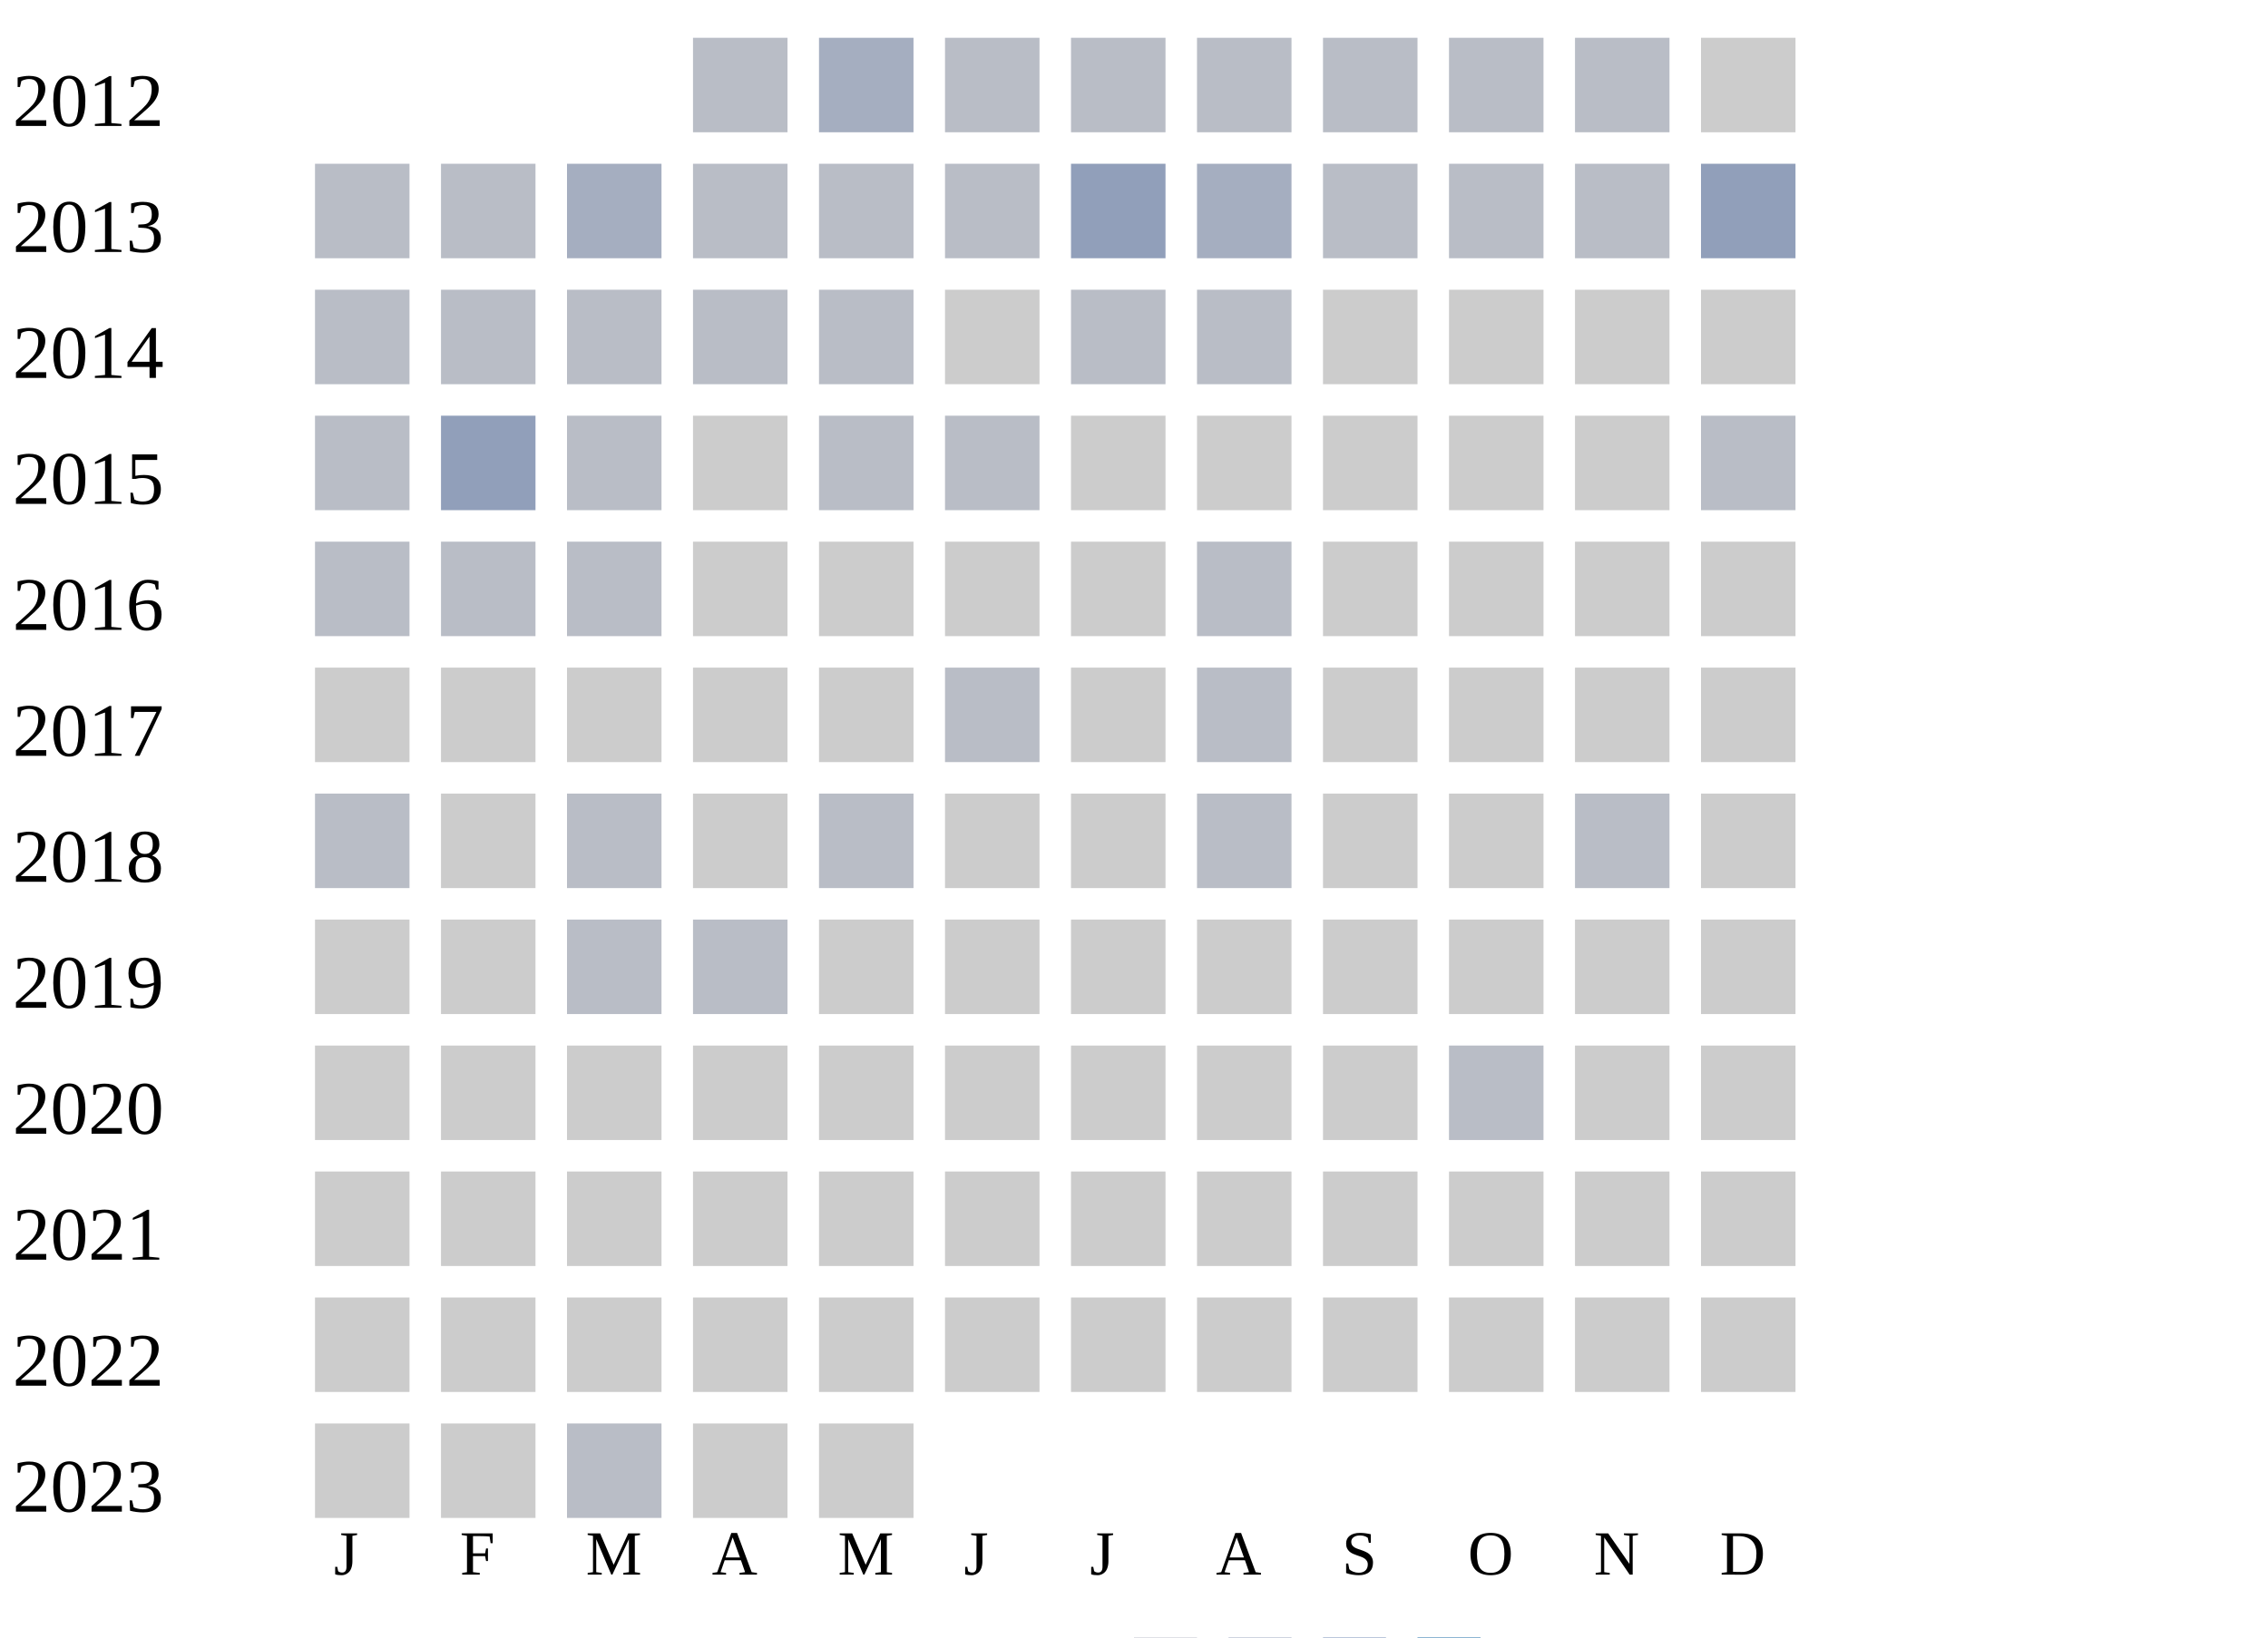
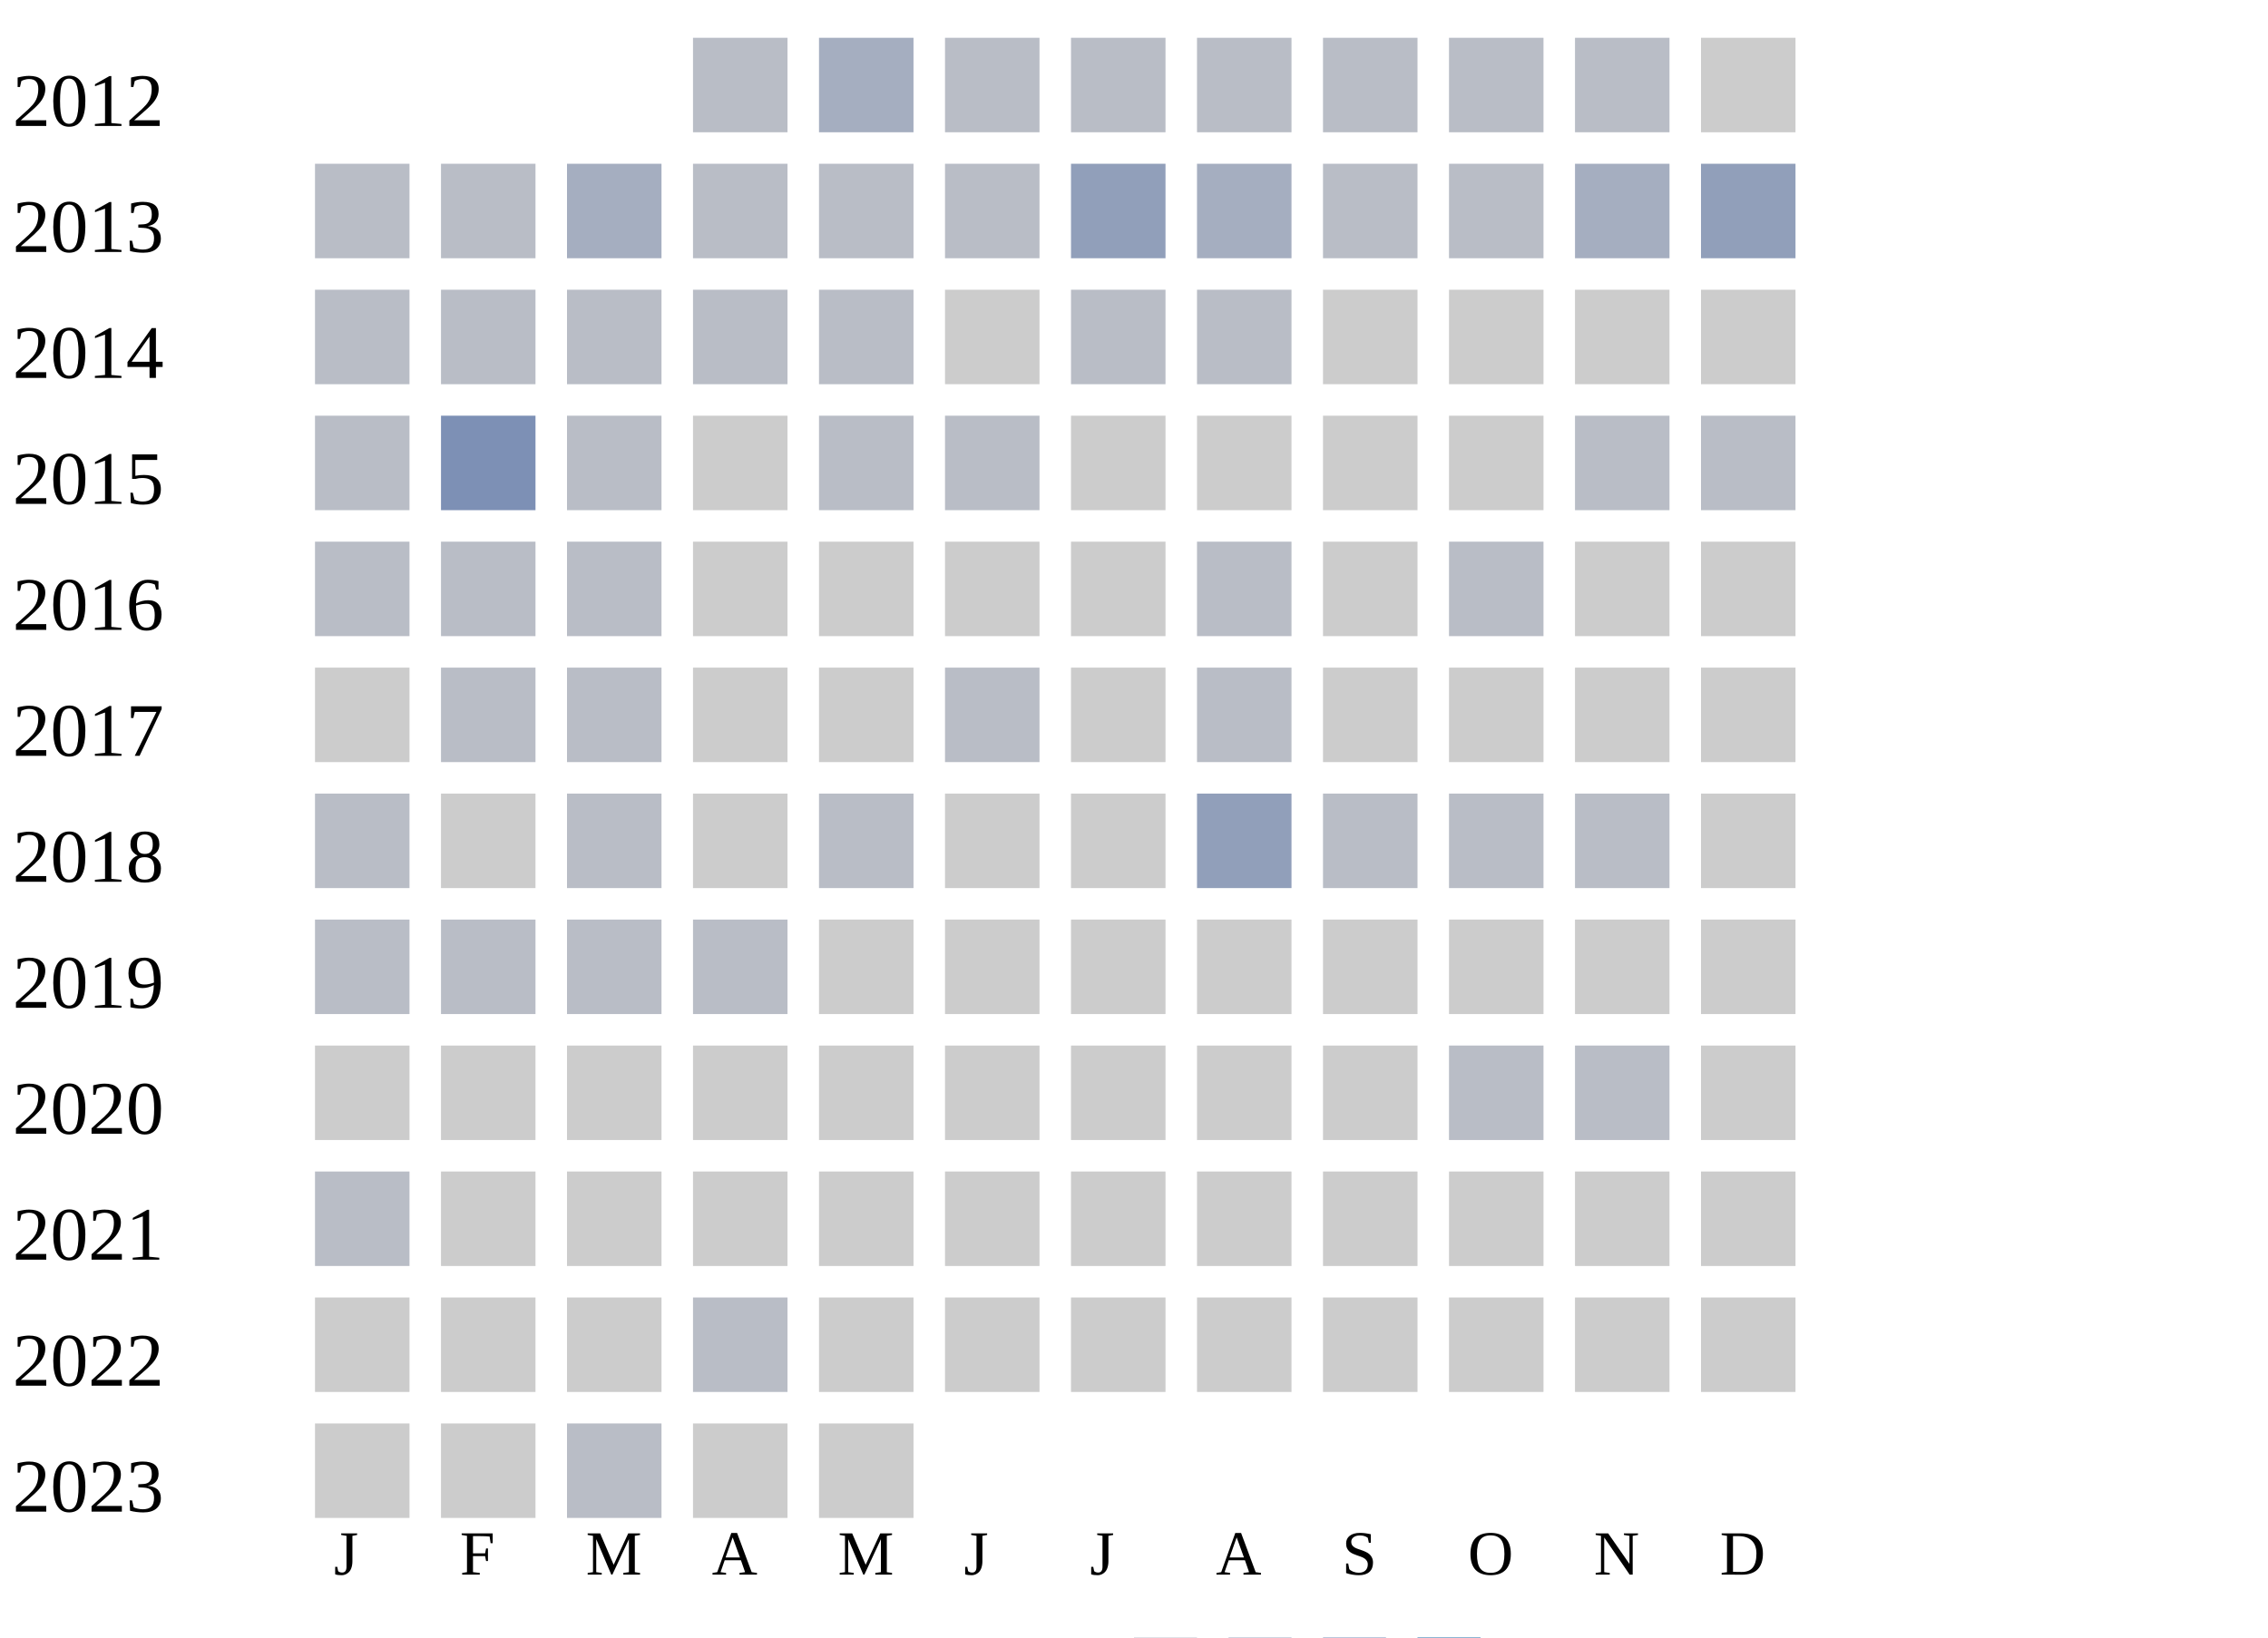
<svg xmlns="http://www.w3.org/2000/svg" width="360" height="260">
  <g transform="translate(0 0)">
    <text x="2" y="20">2012</text>
    <rect x="110" y="6" width="15" height="15" fill="#b9bdc6" />
    <rect x="130" y="6" width="15" height="15" fill="#a5aec0" />
    <rect x="150" y="6" width="15" height="15" fill="#b9bdc6" />
    <rect x="170" y="6" width="15" height="15" fill="#b9bdc6" />
    <rect x="190" y="6" width="15" height="15" fill="#b9bdc6" />
    <rect x="210" y="6" width="15" height="15" fill="#b9bdc6" />
    <rect x="230" y="6" width="15" height="15" fill="#b9bdc6" />
    <rect x="250" y="6" width="15" height="15" fill="#b9bdc6" />
    <rect x="270" y="6" width="15" height="15" fill="#cccccc" />
  </g>
  <g transform="translate(0 20)">
    <text x="2" y="20">2013</text>
    <rect x="50" y="6" width="15" height="15" fill="#b9bdc6" />
    <rect x="70" y="6" width="15" height="15" fill="#b9bdc6" />
    <rect x="90" y="6" width="15" height="15" fill="#a5aec0" />
    <rect x="110" y="6" width="15" height="15" fill="#b9bdc6" />
    <rect x="130" y="6" width="15" height="15" fill="#b9bdc6" />
    <rect x="150" y="6" width="15" height="15" fill="#b9bdc6" />
    <rect x="170" y="6" width="15" height="15" fill="#919fba" />
    <rect x="190" y="6" width="15" height="15" fill="#a5aec0" />
    <rect x="210" y="6" width="15" height="15" fill="#b9bdc6" />
    <rect x="230" y="6" width="15" height="15" fill="#b9bdc6" />
-     <rect x="250" y="6" width="15" height="15" fill="#b9bdc6" />
+     <rect x="250" y="6" width="15" height="15" fill="#a5aec0" />
    <rect x="270" y="6" width="15" height="15" fill="#919fba" />
  </g>
  <g transform="translate(0 40)">
    <text x="2" y="20">2014</text>
    <rect x="50" y="6" width="15" height="15" fill="#b9bdc6" />
    <rect x="70" y="6" width="15" height="15" fill="#b9bdc6" />
    <rect x="90" y="6" width="15" height="15" fill="#b9bdc6" />
    <rect x="110" y="6" width="15" height="15" fill="#b9bdc6" />
    <rect x="130" y="6" width="15" height="15" fill="#b9bdc6" />
    <rect x="150" y="6" width="15" height="15" fill="#cccccc" />
    <rect x="170" y="6" width="15" height="15" fill="#b9bdc6" />
    <rect x="190" y="6" width="15" height="15" fill="#b9bdc6" />
    <rect x="210" y="6" width="15" height="15" fill="#cccccc" />
    <rect x="230" y="6" width="15" height="15" fill="#cccccc" />
    <rect x="250" y="6" width="15" height="15" fill="#cccccc" />
    <rect x="270" y="6" width="15" height="15" fill="#cccccc" />
  </g>
  <g transform="translate(0 60)">
    <text x="2" y="20">2015</text>
    <rect x="50" y="6" width="15" height="15" fill="#b9bdc6" />
-     <rect x="70" y="6" width="15" height="15" fill="#919fba" />
+     <rect x="70" y="6" width="15" height="15" fill="#7d90b5" />
    <rect x="90" y="6" width="15" height="15" fill="#b9bdc6" />
    <rect x="110" y="6" width="15" height="15" fill="#cccccc" />
    <rect x="130" y="6" width="15" height="15" fill="#b9bdc6" />
    <rect x="150" y="6" width="15" height="15" fill="#b9bdc6" />
    <rect x="170" y="6" width="15" height="15" fill="#cccccc" />
    <rect x="190" y="6" width="15" height="15" fill="#cccccc" />
    <rect x="210" y="6" width="15" height="15" fill="#cccccc" />
    <rect x="230" y="6" width="15" height="15" fill="#cccccc" />
-     <rect x="250" y="6" width="15" height="15" fill="#cccccc" />
+     <rect x="250" y="6" width="15" height="15" fill="#b9bdc6" />
    <rect x="270" y="6" width="15" height="15" fill="#b9bdc6" />
  </g>
  <g transform="translate(0 80)">
    <text x="2" y="20">2016</text>
    <rect x="50" y="6" width="15" height="15" fill="#b9bdc6" />
    <rect x="70" y="6" width="15" height="15" fill="#b9bdc6" />
    <rect x="90" y="6" width="15" height="15" fill="#b9bdc6" />
    <rect x="110" y="6" width="15" height="15" fill="#cccccc" />
    <rect x="130" y="6" width="15" height="15" fill="#cccccc" />
    <rect x="150" y="6" width="15" height="15" fill="#cccccc" />
    <rect x="170" y="6" width="15" height="15" fill="#cccccc" />
    <rect x="190" y="6" width="15" height="15" fill="#b9bdc6" />
    <rect x="210" y="6" width="15" height="15" fill="#cccccc" />
-     <rect x="230" y="6" width="15" height="15" fill="#cccccc" />
+     <rect x="230" y="6" width="15" height="15" fill="#b9bdc6" />
    <rect x="250" y="6" width="15" height="15" fill="#cccccc" />
    <rect x="270" y="6" width="15" height="15" fill="#cccccc" />
  </g>
  <g transform="translate(0 100)">
    <text x="2" y="20">2017</text>
    <rect x="50" y="6" width="15" height="15" fill="#cccccc" />
-     <rect x="70" y="6" width="15" height="15" fill="#cccccc" />
-     <rect x="90" y="6" width="15" height="15" fill="#cccccc" />
+     <rect x="70" y="6" width="15" height="15" fill="#b9bdc6" />
+     <rect x="90" y="6" width="15" height="15" fill="#b9bdc6" />
    <rect x="110" y="6" width="15" height="15" fill="#cccccc" />
    <rect x="130" y="6" width="15" height="15" fill="#cccccc" />
    <rect x="150" y="6" width="15" height="15" fill="#b9bdc6" />
    <rect x="170" y="6" width="15" height="15" fill="#cccccc" />
    <rect x="190" y="6" width="15" height="15" fill="#b9bdc6" />
    <rect x="210" y="6" width="15" height="15" fill="#cccccc" />
    <rect x="230" y="6" width="15" height="15" fill="#cccccc" />
    <rect x="250" y="6" width="15" height="15" fill="#cccccc" />
    <rect x="270" y="6" width="15" height="15" fill="#cccccc" />
  </g>
  <g transform="translate(0 120)">
    <text x="2" y="20">2018</text>
    <rect x="50" y="6" width="15" height="15" fill="#b9bdc6" />
    <rect x="70" y="6" width="15" height="15" fill="#cccccc" />
    <rect x="90" y="6" width="15" height="15" fill="#b9bdc6" />
    <rect x="110" y="6" width="15" height="15" fill="#cccccc" />
    <rect x="130" y="6" width="15" height="15" fill="#b9bdc6" />
    <rect x="150" y="6" width="15" height="15" fill="#cccccc" />
    <rect x="170" y="6" width="15" height="15" fill="#cccccc" />
-     <rect x="190" y="6" width="15" height="15" fill="#b9bdc6" />
-     <rect x="210" y="6" width="15" height="15" fill="#cccccc" />
-     <rect x="230" y="6" width="15" height="15" fill="#cccccc" />
+     <rect x="190" y="6" width="15" height="15" fill="#919fba" />
+     <rect x="210" y="6" width="15" height="15" fill="#b9bdc6" />
+     <rect x="230" y="6" width="15" height="15" fill="#b9bdc6" />
    <rect x="250" y="6" width="15" height="15" fill="#b9bdc6" />
    <rect x="270" y="6" width="15" height="15" fill="#cccccc" />
  </g>
  <g transform="translate(0 140)">
    <text x="2" y="20">2019</text>
-     <rect x="50" y="6" width="15" height="15" fill="#cccccc" />
-     <rect x="70" y="6" width="15" height="15" fill="#cccccc" />
+     <rect x="50" y="6" width="15" height="15" fill="#b9bdc6" />
+     <rect x="70" y="6" width="15" height="15" fill="#b9bdc6" />
    <rect x="90" y="6" width="15" height="15" fill="#b9bdc6" />
    <rect x="110" y="6" width="15" height="15" fill="#b9bdc6" />
    <rect x="130" y="6" width="15" height="15" fill="#cccccc" />
    <rect x="150" y="6" width="15" height="15" fill="#cccccc" />
    <rect x="170" y="6" width="15" height="15" fill="#cccccc" />
    <rect x="190" y="6" width="15" height="15" fill="#cccccc" />
    <rect x="210" y="6" width="15" height="15" fill="#cccccc" />
    <rect x="230" y="6" width="15" height="15" fill="#cccccc" />
    <rect x="250" y="6" width="15" height="15" fill="#cccccc" />
    <rect x="270" y="6" width="15" height="15" fill="#cccccc" />
  </g>
  <g transform="translate(0 160)">
    <text x="2" y="20">2020</text>
    <rect x="50" y="6" width="15" height="15" fill="#cccccc" />
    <rect x="70" y="6" width="15" height="15" fill="#cccccc" />
    <rect x="90" y="6" width="15" height="15" fill="#cccccc" />
    <rect x="110" y="6" width="15" height="15" fill="#cccccc" />
    <rect x="130" y="6" width="15" height="15" fill="#cccccc" />
    <rect x="150" y="6" width="15" height="15" fill="#cccccc" />
    <rect x="170" y="6" width="15" height="15" fill="#cccccc" />
    <rect x="190" y="6" width="15" height="15" fill="#cccccc" />
    <rect x="210" y="6" width="15" height="15" fill="#cccccc" />
    <rect x="230" y="6" width="15" height="15" fill="#b9bdc6" />
-     <rect x="250" y="6" width="15" height="15" fill="#cccccc" />
+     <rect x="250" y="6" width="15" height="15" fill="#b9bdc6" />
    <rect x="270" y="6" width="15" height="15" fill="#cccccc" />
  </g>
  <g transform="translate(0 180)">
    <text x="2" y="20">2021</text>
-     <rect x="50" y="6" width="15" height="15" fill="#cccccc" />
+     <rect x="50" y="6" width="15" height="15" fill="#b9bdc6" />
    <rect x="70" y="6" width="15" height="15" fill="#cccccc" />
    <rect x="90" y="6" width="15" height="15" fill="#cccccc" />
    <rect x="110" y="6" width="15" height="15" fill="#cccccc" />
    <rect x="130" y="6" width="15" height="15" fill="#cccccc" />
    <rect x="150" y="6" width="15" height="15" fill="#cccccc" />
    <rect x="170" y="6" width="15" height="15" fill="#cccccc" />
    <rect x="190" y="6" width="15" height="15" fill="#cccccc" />
    <rect x="210" y="6" width="15" height="15" fill="#cccccc" />
    <rect x="230" y="6" width="15" height="15" fill="#cccccc" />
    <rect x="250" y="6" width="15" height="15" fill="#cccccc" />
    <rect x="270" y="6" width="15" height="15" fill="#cccccc" />
  </g>
  <g transform="translate(0 200)">
    <text x="2" y="20">2022</text>
    <rect x="50" y="6" width="15" height="15" fill="#cccccc" />
    <rect x="70" y="6" width="15" height="15" fill="#cccccc" />
    <rect x="90" y="6" width="15" height="15" fill="#cccccc" />
-     <rect x="110" y="6" width="15" height="15" fill="#cccccc" />
+     <rect x="110" y="6" width="15" height="15" fill="#b9bdc6" />
    <rect x="130" y="6" width="15" height="15" fill="#cccccc" />
    <rect x="150" y="6" width="15" height="15" fill="#cccccc" />
    <rect x="170" y="6" width="15" height="15" fill="#cccccc" />
    <rect x="190" y="6" width="15" height="15" fill="#cccccc" />
    <rect x="210" y="6" width="15" height="15" fill="#cccccc" />
    <rect x="230" y="6" width="15" height="15" fill="#cccccc" />
    <rect x="250" y="6" width="15" height="15" fill="#cccccc" />
    <rect x="270" y="6" width="15" height="15" fill="#cccccc" />
  </g>
  <g transform="translate(0 220)">
    <text x="2" y="20">2023</text>
    <rect x="50" y="6" width="15" height="15" fill="#cccccc" />
    <rect x="70" y="6" width="15" height="15" fill="#cccccc" />
    <rect x="90" y="6" width="15" height="15" fill="#b9bdc6" />
    <rect x="110" y="6" width="15" height="15" fill="#cccccc" />
    <rect x="130" y="6" width="15" height="15" fill="#cccccc" />
  </g>
  <text style="font-size: 10px; text-align: center" x="53" y="250">J</text>
  <text style="font-size: 10px; text-align: center" x="73" y="250">F</text>
  <text style="font-size: 10px; text-align: center" x="93" y="250">M</text>
  <text style="font-size: 10px; text-align: center" x="113" y="250">A</text>
  <text style="font-size: 10px; text-align: center" x="133" y="250">M</text>
  <text style="font-size: 10px; text-align: center" x="153" y="250">J</text>
  <text style="font-size: 10px; text-align: center" x="173" y="250">J</text>
  <text style="font-size: 10px; text-align: center" x="193" y="250">A</text>
  <text style="font-size: 10px; text-align: center" x="213" y="250">S</text>
  <text style="font-size: 10px; text-align: center" x="233" y="250">O</text>
  <text style="font-size: 10px; text-align: center" x="253" y="250">N</text>
  <text style="font-size: 10px; text-align: center" x="273" y="250">D</text>
  <text style="font-size: 10px;" x="155" y="269">Less</text>
  <rect fill="#b9bdc6" width="10" height="10" x="180" y="260" />
  <rect fill="#919fba" width="10" height="10" x="195" y="260" />
  <rect fill="#6882ae" width="10" height="10" x="210" y="260" />
  <rect fill="#005a9c" width="10" height="10" x="225" y="260" />
  <text x="240" y="269" style="font-size: 10px;">More</text>
</svg>
